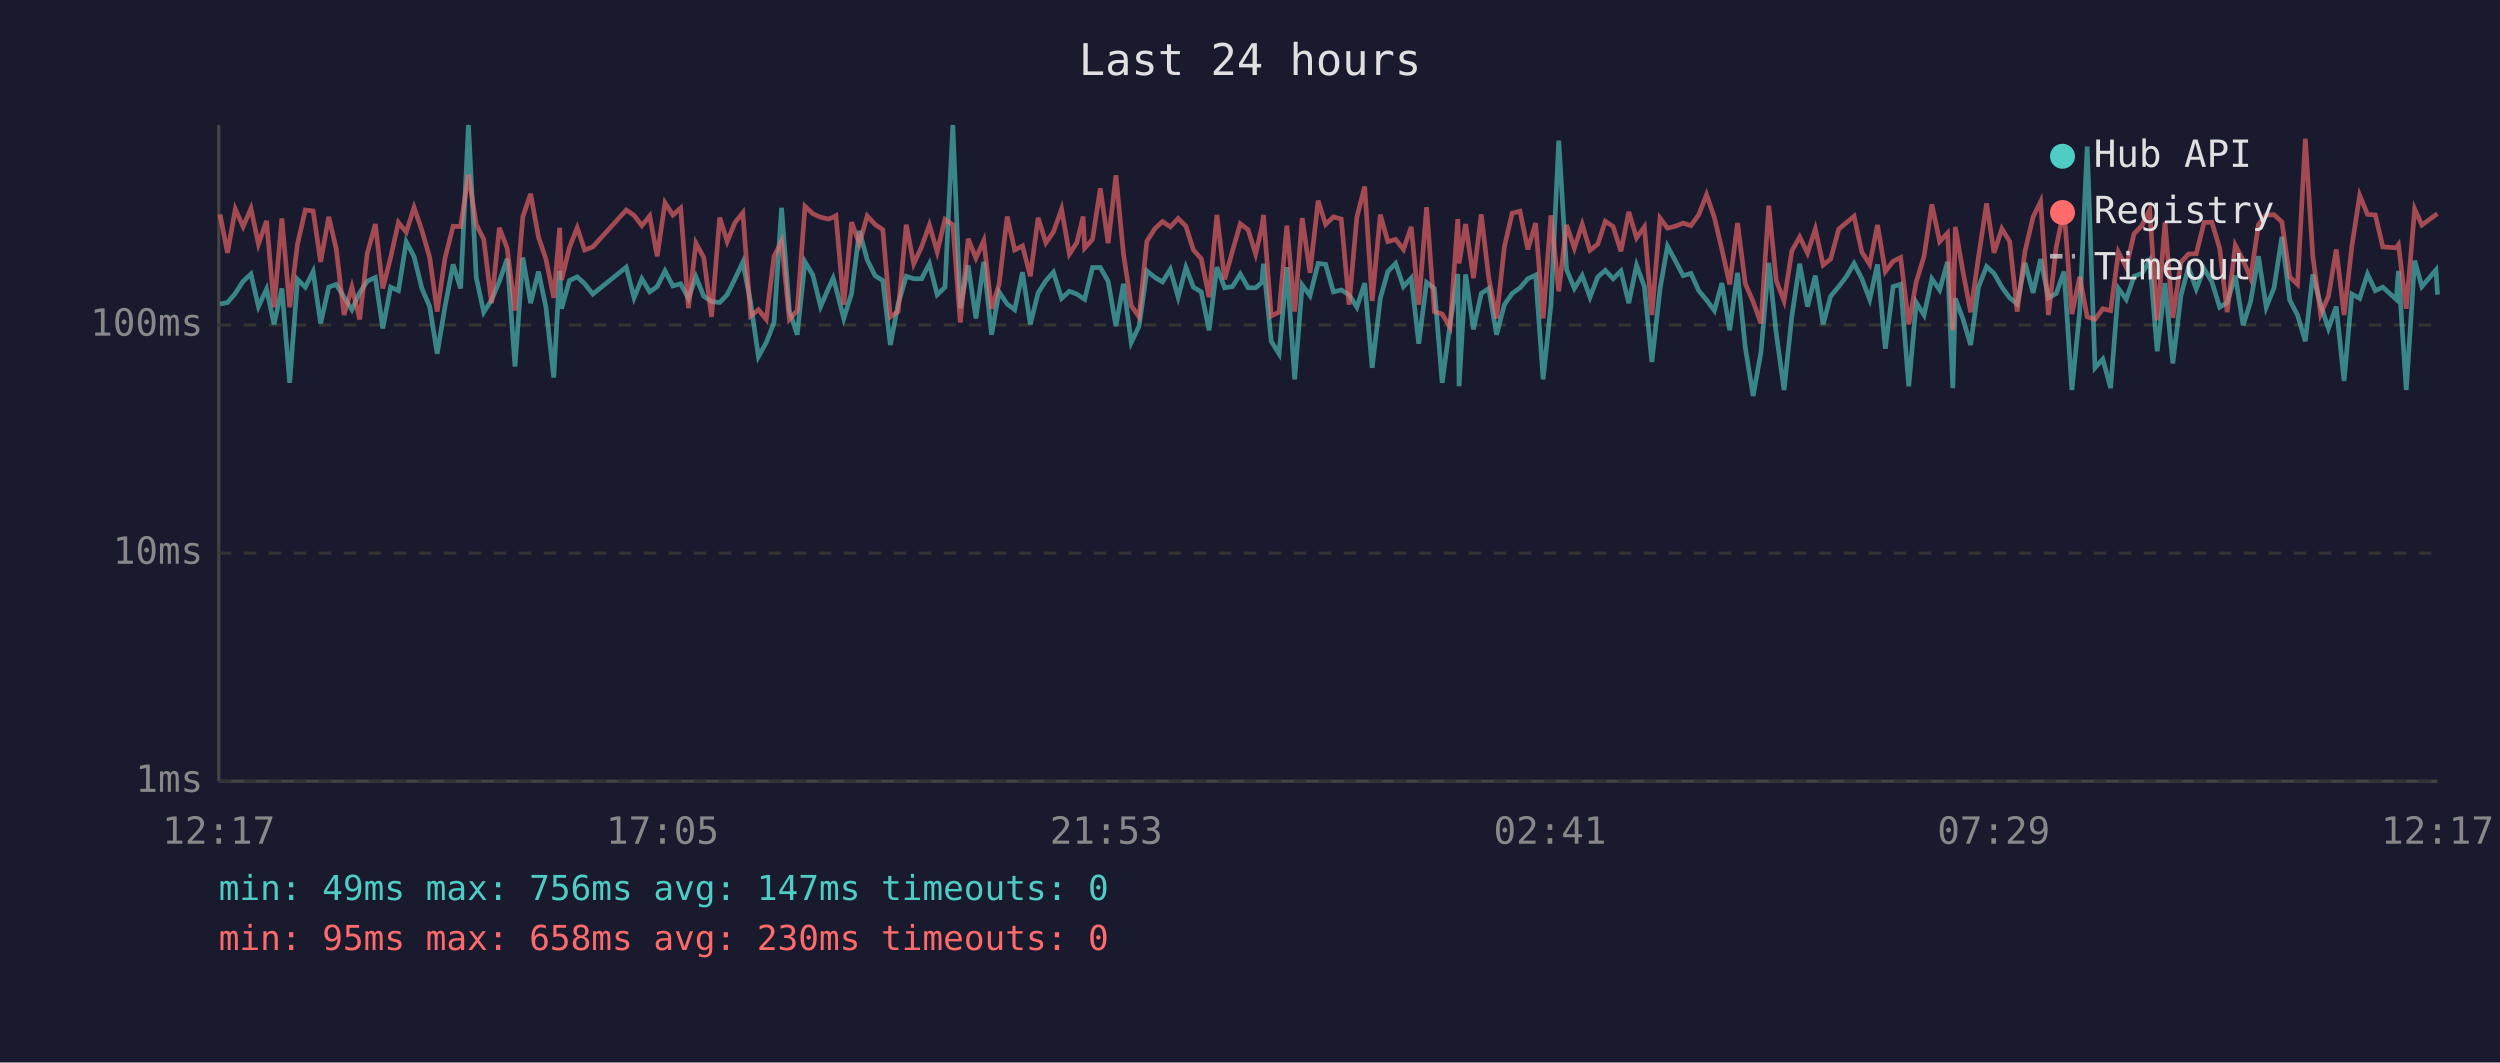
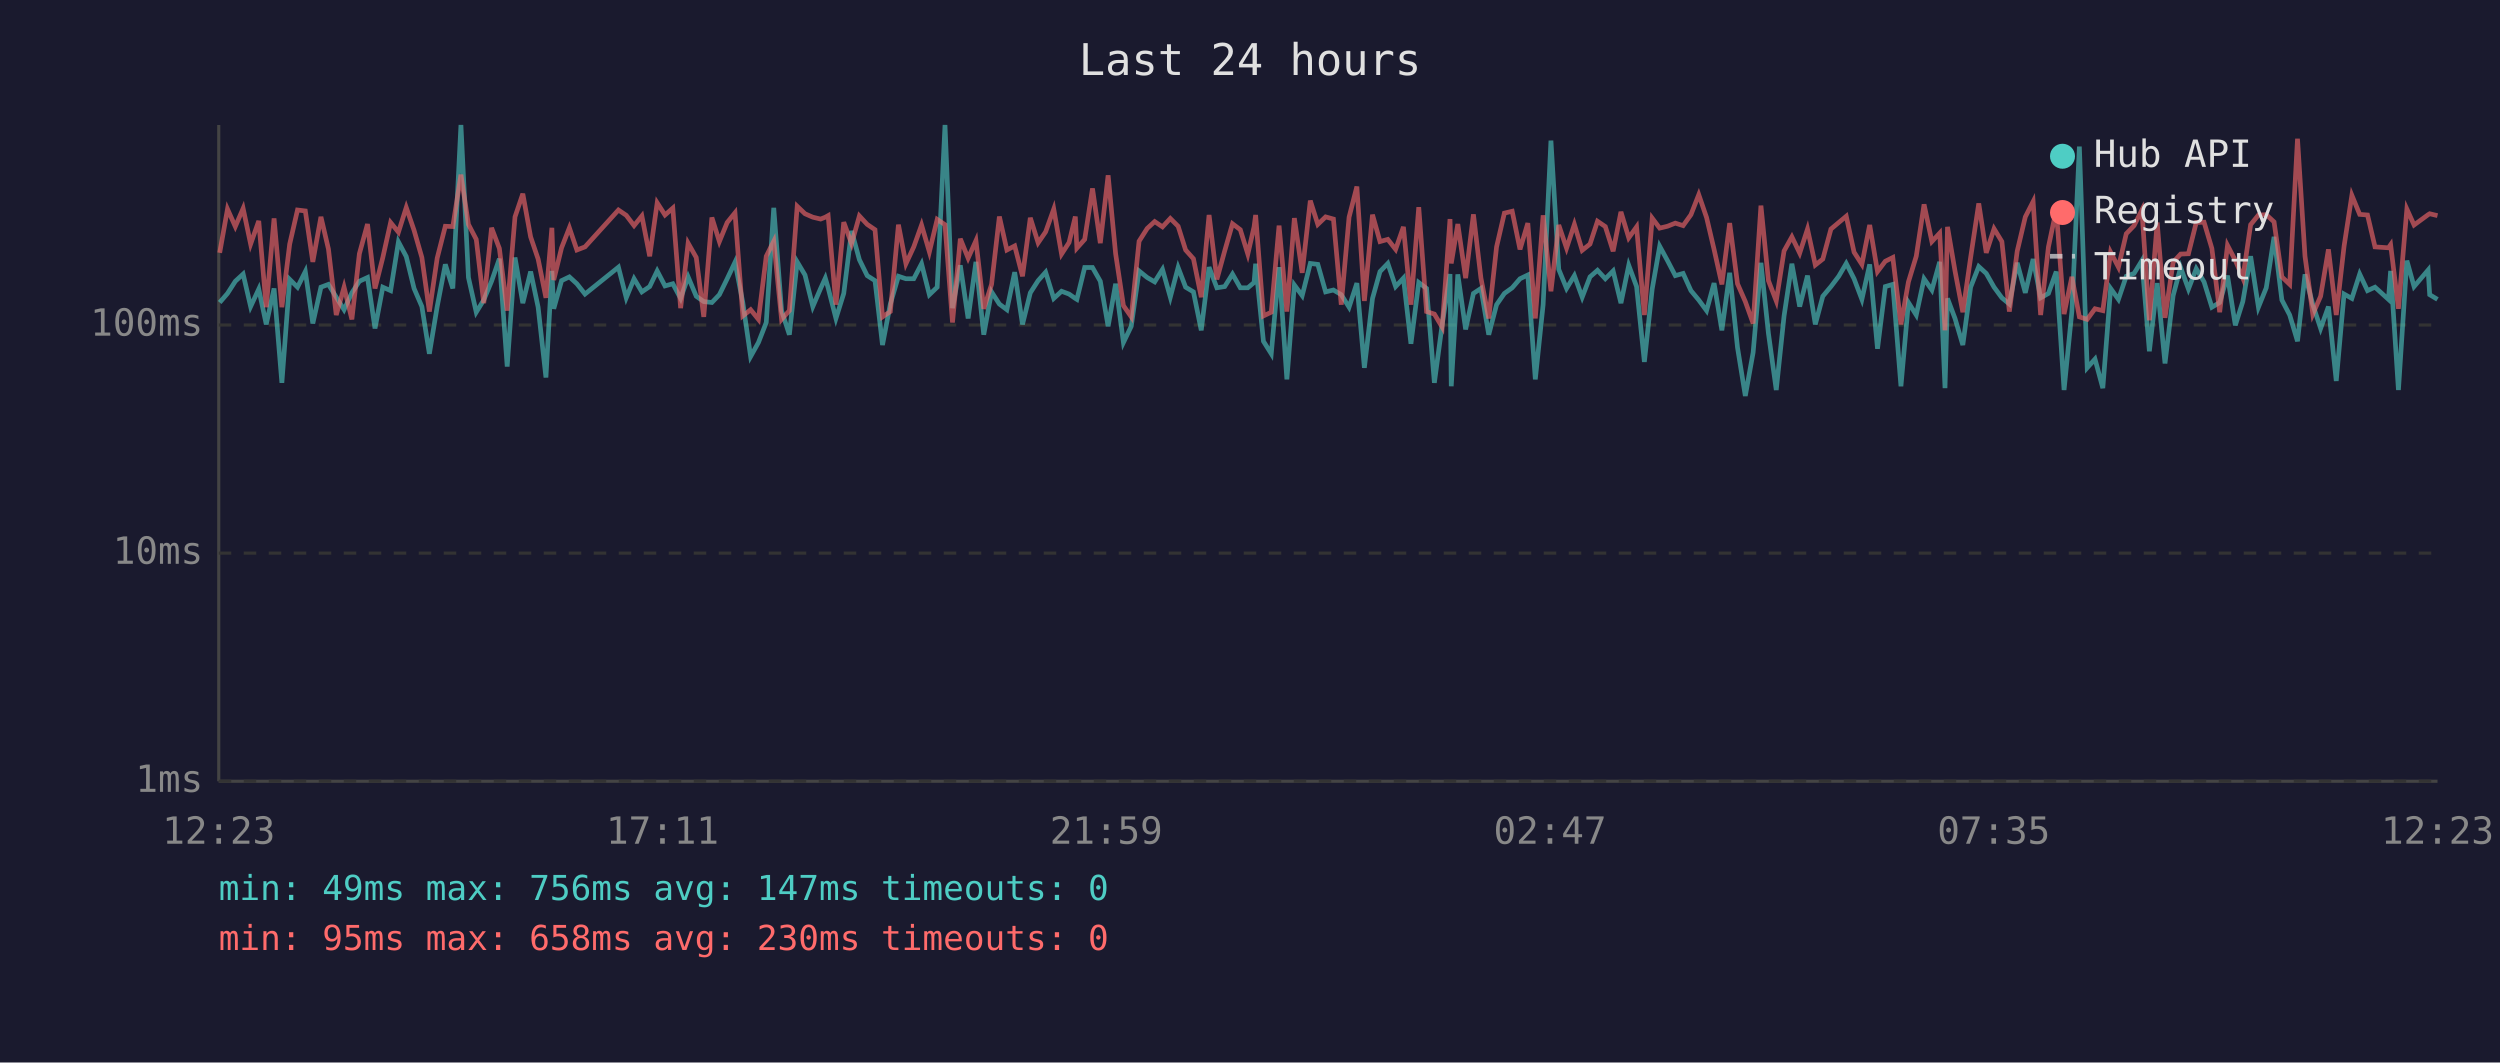
<svg xmlns="http://www.w3.org/2000/svg" viewBox="0 0 800 340" font-family="monospace" font-size="12">
  <rect width="800" height="340" fill="#1a1a2e" />
  <text x="400" y="24" fill="#e0e0e0" font-size="14" text-anchor="middle">Last 24 hours</text>
  <line x1="70" y1="40" x2="70" y2="250" stroke="#444" stroke-width="1" />
  <line x1="70" y1="250" x2="780" y2="250" stroke="#444" stroke-width="1" />
  <line x1="70" y1="250" x2="780" y2="250" stroke="#333" stroke-width="1" stroke-dasharray="4" />
  <text x="65" y="250" fill="#888" text-anchor="end" dominant-baseline="middle">1ms</text>
  <line x1="70" y1="177" x2="780" y2="177" stroke="#333" stroke-width="1" stroke-dasharray="4" />
  <text x="65" y="177" fill="#888" text-anchor="end" dominant-baseline="middle">10ms</text>
  <line x1="70" y1="104" x2="780" y2="104" stroke="#333" stroke-width="1" stroke-dasharray="4" />
  <text x="65" y="104" fill="#888" text-anchor="end" dominant-baseline="middle">100ms</text>
-   <text x="70" y="270" fill="#888" text-anchor="middle">12:17</text>
-   <text x="212" y="270" fill="#888" text-anchor="middle">17:05</text>
-   <text x="354" y="270" fill="#888" text-anchor="middle">21:53</text>
-   <text x="496" y="270" fill="#888" text-anchor="middle">02:41</text>
-   <text x="638" y="270" fill="#888" text-anchor="middle">07:29</text>
-   <text x="780" y="270" fill="#888" text-anchor="middle">12:17</text>
-   <polyline points="70.4,97.3 72.8,96.8 75.3,93.9 77.8,90.0 80.3,87.7 82.7,98.1 85.3,92.5 87.7,103.8 90.2,92.3 92.7,122.5 95.2,89.4 97.7,91.9 100.2,86.9 102.6,103.5 105.2,91.9 107.6,91.0 110.1,95.1 112.6,99.1 115.1,93.7 117.5,90.0 120.1,88.8 122.5,105.1 125.0,91.9 127.5,93.0 130.0,77.4 132.5,82.1 135.0,92.3 137.5,98.1 139.9,113.2 142.4,98.1 145.0,84.6 147.4,92.3 149.9,40.0 152.4,88.8 154.8,99.9 157.3,96.0 159.8,90.0 162.3,82.8 164.8,117.3 167.3,82.4 169.8,97.0 172.3,86.9 174.7,98.3 177.2,120.8 179.1,86.7 179.7,98.8 182.2,89.8 184.7,88.6 187.1,90.8 189.7,94.1 200.4,85.5 202.9,95.3 205.4,89.2 207.9,93.4 210.3,91.7 212.8,86.7 215.3,91.5 217.8,90.8 220.3,95.5 222.7,88.6 225.2,94.8 227.7,96.5 230.3,96.8 232.7,94.3 235.2,89.2 237.7,83.9 240.2,96.8 242.7,114.1 245.2,109.6 247.7,103.2 250.1,66.5 252.6,99.4 255.1,107.1 257.6,83.8 260.1,88.0 262.6,98.1 265.1,92.3 266.6,89.0 267.5,92.1 270.0,101.9 272.5,93.9 275.0,73.9 277.5,83.1 280.0,88.2 282.5,89.8 284.9,110.4 287.4,97.3 290.0,88.4 292.4,89.2 294.9,89.2 297.4,84.4 299.9,94.3 302.4,91.9 304.9,40.0 307.3,98.6 309.8,84.9 312.3,101.9 314.8,83.8 317.3,107.1 319.7,93.4 322.3,97.3 324.7,99.1 327.2,87.1 329.7,103.8 332.2,93.7 334.7,89.8 337.1,87.1 339.7,95.5 342.2,93.2 344.6,94.1 346.6,95.5 347.1,95.8 349.6,85.6 352.1,85.6 354.6,90.0 357.1,104.4 359.5,90.8 362.0,109.6 364.5,104.4 367.0,86.7 369.6,88.8 372.0,90.2 374.5,86.2 377.0,95.1 379.5,85.6 381.9,91.9 384.4,93.4 386.9,105.7 389.4,85.5 391.9,92.1 394.4,91.7 396.9,87.7 399.4,92.1 401.8,92.1 403.8,90.4 404.3,84.4 406.8,109.2 409.3,113.2 411.8,85.5 414.3,121.4 416.7,91.2 419.2,94.6 421.8,84.3 424.2,84.6 426.7,93.4 429.2,92.8 431.7,94.3 434.2,98.3 436.7,90.6 439.1,117.7 441.7,95.5 444.1,86.9 446.6,84.3 449.1,91.7 451.6,89.0 454.0,110.0 456.5,90.4 459.0,92.3 461.5,122.5 464.0,103.8 466.5,87.7 466.9,123.6 469.0,87.8 471.5,105.4 474.0,93.9 476.4,92.3 478.9,107.1 481.4,97.5 483.9,93.9 486.4,92.1 488.9,89.2 491.4,88.0 493.8,121.4 496.3,97.5 498.8,45.0 501.3,86.2 503.8,92.3 506.3,88.2 508.8,95.1 511.3,88.6 513.7,86.5 516.2,89.2 518.7,86.7 521.2,97.0 523.7,84.9 526.2,91.7 528.6,115.8 531.2,92.5 533.6,78.8 536.1,83.4 538.6,88.2 541.1,87.5 543.6,93.0 546.1,96.0 548.6,99.4 551.0,90.6 553.5,105.7 556.0,87.3 558.5,111.2 561.0,126.7 563.5,112.8 566.0,84.1 568.4,106.7 570.9,124.8 573.4,101.1 575.9,84.4 578.4,98.1 580.9,88.2 583.4,103.8 585.8,94.8 588.4,91.7 590.9,88.4 593.3,84.3 595.8,89.2 598.3,95.8 600.8,84.6 603.3,111.6 605.8,91.7 608.2,91.0 610.8,123.6 613.2,96.8 615.7,100.8 618.2,89.2 620.7,92.8 623.2,83.8 624.9,124.2 625.7,95.5 628.1,101.9 630.6,110.4 633.1,91.9 635.7,85.3 638.1,87.5 640.6,91.9 643.1,95.3 645.5,97.3 648.0,84.1 650.6,93.7 653.0,82.9 655.5,95.3 658.0,93.9 660.5,86.9 663.0,124.8 665.5,99.7 667.9,46.9 670.4,117.7 672.9,114.9 675.4,124.2 677.9,92.3 680.4,95.8 682.9,88.4 685.4,87.5 687.9,83.4 690.3,112.4 692.8,90.6 695.3,116.3 697.9,94.6 700.3,85.6 702.8,92.5 705.3,86.0 707.8,90.2 710.3,98.3 712.7,96.8 715.3,88.2 717.8,104.1 720.2,96.5 722.7,82.0 725.2,98.3 727.7,92.1 730.2,75.8 732.7,96.0 735.2,100.8 737.7,109.2 740.1,87.8 742.6,97.5 745.1,105.1 747.6,98.1 750.1,121.9 752.6,94.1 755.1,95.5 757.6,87.7 760.1,93.0 762.5,91.9 766.8,95.8 767.5,86.7 770.0,124.8 772.7,83.4 775.0,91.7 779.5,86.4 780.0,94.3" fill="none" stroke="#4ecdc4" stroke-width="1.5" opacity="0.6" />
-   <polyline points="70.4,68.6 72.8,80.9 75.3,66.9 77.8,72.5 80.3,66.7 82.7,78.1 85.3,70.7 87.7,98.3 90.2,69.9 92.7,98.3 95.2,78.1 97.7,67.2 100.2,67.5 102.6,83.8 105.2,69.4 107.6,79.7 110.1,100.8 112.6,91.9 115.1,102.2 117.5,81.2 120.1,71.7 122.5,92.3 125.0,82.4 127.5,71.2 130.0,74.3 132.5,66.4 135.0,73.7 137.5,82.4 139.9,99.7 142.4,82.6 145.0,72.4 147.4,72.5 149.9,55.9 152.4,71.8 154.8,76.6 157.3,97.0 159.8,72.9 162.3,79.5 164.8,99.4 167.3,69.4 169.8,62.0 172.3,75.8 174.7,82.9 177.2,95.3 179.1,72.9 179.7,89.6 182.2,79.3 184.7,72.9 187.1,80.0 189.7,79.0 200.4,67.2 202.9,68.9 205.4,72.2 207.9,69.1 210.3,82.0 212.8,64.9 215.3,68.8 217.8,66.6 220.3,98.6 222.7,77.8 225.2,82.4 227.7,101.4 230.3,69.6 232.7,77.3 235.2,71.2 237.7,68.1 240.2,101.1 242.7,99.1 245.2,102.2 247.7,82.0 250.1,77.2 252.6,102.2 255.1,99.4 257.6,66.0 260.1,68.4 262.6,69.5 265.1,70.1 266.6,69.5 267.5,69.0 270.0,97.5 272.5,71.1 275.0,78.0 277.5,69.1 280.0,71.8 282.5,73.5 284.9,101.4 287.4,99.7 290.0,71.9 292.4,84.4 294.9,79.0 297.4,72.0 299.9,80.6 302.4,70.2 304.9,71.9 307.3,103.2 309.8,76.4 312.3,82.6 314.8,77.0 317.3,98.8 319.7,91.0 322.3,69.3 324.7,80.0 327.2,78.7 329.7,88.4 332.2,69.7 334.7,77.7 337.1,74.2 339.7,66.9 342.2,81.3 344.6,77.6 346.6,69.3 347.1,79.4 349.6,76.6 352.1,60.3 354.6,77.8 357.1,56.1 359.5,81.2 362.0,97.8 364.5,101.4 367.0,77.2 369.6,73.1 372.0,70.9 374.5,72.6 377.0,69.9 379.5,72.4 381.9,80.0 384.4,82.8 386.9,95.1 389.4,68.8 391.9,89.4 394.4,80.3 396.9,71.6 399.4,73.5 401.8,81.3 403.8,72.6 404.3,68.8 406.8,101.1 409.3,99.9 411.8,72.2 414.3,99.7 416.7,69.8 419.2,87.3 421.8,64.2 424.2,71.8 426.7,69.4 429.2,70.1 431.7,97.5 434.2,69.5 436.7,59.7 439.1,96.3 441.7,68.7 444.1,77.3 446.6,76.6 449.1,79.8 451.6,72.6 454.0,97.5 456.5,66.3 459.0,99.7 461.5,100.5 464.0,104.7 466.5,70.1 466.9,84.3 469.0,71.7 471.5,89.0 474.0,68.6 476.4,89.0 478.9,101.9 481.4,79.0 483.9,68.2 486.4,67.6 488.9,79.8 491.4,71.4 493.8,101.9 496.3,68.9 498.8,93.2 501.3,72.0 503.8,79.4 506.3,71.8 508.8,80.1 511.3,78.1 513.7,70.8 516.2,72.5 518.7,80.4 521.2,67.8 523.7,76.1 526.2,72.6 528.6,100.8 531.2,69.8 533.6,73.0 536.1,72.4 538.6,71.4 541.1,72.2 543.6,68.7 546.1,62.3 548.6,69.6 551.0,79.8 553.5,91.0 556.0,71.4 558.5,90.8 561.0,96.5 563.5,103.5 566.0,65.8 568.4,89.8 570.9,96.3 573.4,80.3 575.9,75.8 578.4,81.0 580.9,73.3 583.4,84.8 585.8,82.9 588.4,73.3 590.9,71.2 593.3,69.2 595.8,80.7 598.3,84.6 600.8,72.0 603.3,86.9 605.8,83.6 608.2,82.4 610.8,103.8 613.2,90.2 615.7,82.0 618.2,65.4 620.7,77.3 623.2,74.6 624.9,105.7 625.7,72.6 628.1,86.7 630.6,99.9 633.1,82.4 635.7,65.1 638.1,80.9 640.6,73.2 643.1,77.3 645.5,99.7 648.0,80.4 650.6,69.4 653.0,64.5 655.5,100.8 658.0,79.0 660.5,67.1 663.0,100.5 665.5,88.6 667.9,101.4 670.4,102.2 672.9,98.8 675.4,99.4 677.9,80.7 680.4,85.5 682.9,74.8 685.4,72.2 687.9,67.2 690.3,102.5 692.8,71.2 695.3,101.7 697.9,83.9 700.3,81.3 702.8,81.2 705.3,71.2 707.8,71.1 710.3,79.5 712.7,99.9 715.3,78.5 717.8,83.3 720.2,89.0 722.7,71.9 725.2,68.8 727.7,68.7 730.2,71.0 732.7,88.6 735.2,91.0 737.7,44.4 740.1,82.0 742.6,100.5 745.1,94.8 747.6,79.8 750.1,100.8 752.6,78.8 755.1,62.5 757.6,68.6 760.1,68.8 762.5,79.0 766.8,79.3 767.5,78.3 770.0,98.8 772.7,66.9 775.0,72.0 779.5,68.7 780.0,68.4" fill="none" stroke="#ff6b6b" stroke-width="1.5" opacity="0.6" />
+   <text x="70" y="270" fill="#888" text-anchor="middle">12:23</text>
+   <text x="212" y="270" fill="#888" text-anchor="middle">17:11</text>
+   <text x="354" y="270" fill="#888" text-anchor="middle">21:59</text>
+   <text x="496" y="270" fill="#888" text-anchor="middle">02:47</text>
+   <text x="638" y="270" fill="#888" text-anchor="middle">07:35</text>
+   <text x="780" y="270" fill="#888" text-anchor="middle">12:23</text>
+   <polyline points="70.3,96.8 72.8,93.9 75.3,90.0 77.8,87.7 80.2,98.1 82.8,92.5 85.2,103.8 87.7,92.3 90.2,122.5 92.7,89.4 95.2,91.9 97.7,86.9 100.1,103.5 102.7,91.9 105.1,91.0 107.6,95.1 110.1,99.1 112.6,93.7 115.0,90.0 117.6,88.8 120.0,105.1 122.5,91.9 125.0,93.0 127.5,77.4 130.0,82.1 132.5,92.3 135.0,98.1 137.4,113.2 139.9,98.1 142.5,84.6 144.9,92.3 147.5,40.0 149.9,88.8 152.4,99.9 154.8,96.0 157.3,90.0 159.8,82.8 162.3,117.3 164.8,82.4 167.3,97.0 169.8,86.9 172.2,98.3 174.7,120.8 176.6,86.7 177.2,98.8 179.7,89.8 182.2,88.6 184.6,90.8 187.2,94.1 197.9,85.5 200.4,95.3 202.9,89.2 205.4,93.4 207.9,91.7 210.3,86.7 212.8,91.5 215.3,90.8 217.8,95.5 220.2,88.6 222.8,94.8 225.2,96.5 227.8,96.8 230.2,94.3 232.7,89.2 235.2,83.9 237.7,96.8 240.2,114.1 242.7,109.6 245.2,103.2 247.6,66.5 250.1,99.4 252.6,107.1 255.1,83.8 257.6,88.0 260.1,98.1 262.6,92.3 264.1,89.0 265.0,92.1 267.5,101.9 270.0,93.9 272.5,73.9 275.0,83.1 277.5,88.2 280.0,89.8 282.4,110.4 284.9,97.3 287.5,88.4 289.9,89.2 292.4,89.2 294.9,84.4 297.4,94.3 299.9,91.9 302.4,40.0 304.8,98.6 307.3,84.9 309.8,101.9 312.3,83.8 314.8,107.1 317.3,93.4 319.8,97.3 322.2,99.1 324.7,87.1 327.2,103.8 329.7,93.7 332.2,89.8 334.6,87.1 337.2,95.5 339.7,93.2 342.1,94.1 344.1,95.5 344.6,95.8 347.1,85.6 349.6,85.6 352.1,90.0 354.6,104.4 357.0,90.8 359.5,109.6 362.0,104.4 364.5,86.7 367.1,88.8 369.5,90.2 372.0,86.2 374.5,95.1 377.0,85.6 379.4,91.9 381.9,93.4 384.4,105.7 386.9,85.5 389.4,92.1 391.9,91.7 394.4,87.7 396.9,92.1 399.3,92.1 401.3,90.4 401.8,84.4 404.3,109.2 406.8,113.2 409.3,85.5 411.8,121.4 414.2,91.2 416.7,94.6 419.3,84.3 421.7,84.6 424.2,93.4 426.7,92.8 429.2,94.3 431.7,98.3 434.2,90.6 436.6,117.7 439.2,95.5 441.6,86.9 444.1,84.3 446.6,91.7 449.1,89.0 451.5,110.0 454.0,90.4 456.5,92.3 459.0,122.5 461.5,103.8 464.0,87.7 464.4,123.6 466.5,87.8 469.0,105.4 471.5,93.9 473.9,92.3 476.4,107.1 478.9,97.5 481.4,93.9 483.9,92.1 486.4,89.2 488.9,88.0 491.3,121.4 493.8,97.5 496.3,45.0 498.8,86.2 501.3,92.3 503.8,88.2 506.3,95.1 508.8,88.6 511.2,86.5 513.7,89.2 516.2,86.7 518.7,97.0 521.2,84.9 523.7,91.7 526.2,115.8 528.7,92.5 531.1,78.8 533.6,83.4 536.1,88.2 538.6,87.5 541.1,93.0 543.6,96.0 546.1,99.4 548.5,90.6 551.0,105.7 553.5,87.3 556.0,111.2 558.5,126.7 561.0,112.8 563.5,84.1 565.9,106.7 568.4,124.8 570.9,101.1 573.4,84.4 575.9,98.1 578.4,88.2 580.9,103.8 583.3,94.8 585.9,91.7 588.4,88.4 590.8,84.3 593.3,89.2 595.8,95.8 598.3,84.6 600.8,111.6 603.3,91.7 605.7,91.0 608.3,123.6 610.7,96.8 613.2,100.8 615.7,89.2 618.2,92.8 620.7,83.8 622.4,124.2 623.2,95.5 625.6,101.9 628.1,110.4 630.6,91.9 633.2,85.3 635.6,87.5 638.1,91.9 640.6,95.3 643.0,97.3 645.5,84.1 648.1,93.7 650.6,82.9 653.0,95.3 655.5,93.9 658.0,86.9 660.5,124.8 663.0,99.7 665.4,46.9 667.9,117.7 670.4,114.9 672.9,124.2 675.4,92.3 677.9,95.8 680.4,88.4 682.9,87.5 685.4,83.4 687.8,112.4 690.3,90.6 692.8,116.3 695.4,94.6 697.8,85.6 700.3,92.5 702.8,86.0 705.3,90.2 707.8,98.3 710.3,96.8 712.8,88.2 715.3,104.1 717.7,96.5 720.2,82.0 722.7,98.3 725.2,92.1 727.7,75.8 730.2,96.0 732.7,100.8 735.2,109.2 737.6,87.8 740.1,97.5 742.6,105.1 745.1,98.1 747.6,121.9 750.1,94.1 752.6,95.5 755.1,87.7 757.6,93.0 760.0,91.9 764.3,95.8 765.0,86.7 767.5,124.8 770.2,83.4 772.5,91.7 777.0,86.4 777.5,94.3 780.0,95.8" fill="none" stroke="#4ecdc4" stroke-width="1.5" opacity="0.6" />
+   <polyline points="70.3,80.9 72.8,66.9 75.3,72.5 77.8,66.7 80.2,78.1 82.8,70.7 85.2,98.3 87.7,69.9 90.2,98.3 92.7,78.1 95.2,67.2 97.7,67.5 100.1,83.8 102.7,69.4 105.1,79.7 107.6,100.8 110.1,91.9 112.6,102.2 115.0,81.2 117.6,71.7 120.0,92.3 122.5,82.4 125.0,71.2 127.5,74.3 130.0,66.4 132.5,73.7 135.0,82.4 137.4,99.7 139.9,82.6 142.5,72.4 144.9,72.5 147.5,55.9 149.9,71.8 152.4,76.6 154.8,97.0 157.3,72.9 159.8,79.5 162.3,99.4 164.8,69.4 167.3,62.0 169.8,75.8 172.2,82.9 174.7,95.3 176.6,72.9 177.2,89.6 179.7,79.3 182.2,72.9 184.6,80.0 187.2,79.0 197.9,67.2 200.4,68.9 202.9,72.2 205.4,69.1 207.9,82.0 210.3,64.9 212.8,68.8 215.3,66.6 217.8,98.6 220.2,77.8 222.8,82.4 225.2,101.4 227.8,69.6 230.2,77.3 232.7,71.2 235.2,68.1 237.7,101.1 240.2,99.1 242.7,102.2 245.2,82.0 247.6,77.2 250.1,102.2 252.6,99.4 255.1,66.0 257.6,68.4 260.1,69.5 262.6,70.1 264.1,69.5 265.0,69.0 267.5,97.5 270.0,71.1 272.5,78.0 275.0,69.1 277.5,71.8 280.0,73.5 282.4,101.4 284.9,99.7 287.5,71.9 289.9,84.4 292.4,79.0 294.9,72.0 297.4,80.6 299.9,70.2 302.4,71.9 304.8,103.2 307.3,76.4 309.8,82.6 312.3,77.0 314.8,98.8 317.3,91.0 319.8,69.3 322.2,80.0 324.7,78.7 327.2,88.4 329.7,69.7 332.2,77.7 334.6,74.2 337.2,66.9 339.7,81.3 342.1,77.6 344.1,69.3 344.6,79.4 347.1,76.6 349.6,60.3 352.1,77.8 354.6,56.1 357.0,81.2 359.5,97.8 362.0,101.4 364.5,77.2 367.1,73.1 369.5,70.9 372.0,72.6 374.5,69.9 377.0,72.4 379.4,80.0 381.9,82.8 384.4,95.1 386.9,68.8 389.4,89.4 391.9,80.3 394.4,71.6 396.9,73.5 399.3,81.3 401.3,72.6 401.8,68.8 404.3,101.1 406.8,99.9 409.3,72.2 411.8,99.7 414.2,69.8 416.7,87.3 419.3,64.2 421.7,71.8 424.2,69.4 426.7,70.1 429.2,97.5 431.7,69.5 434.2,59.7 436.6,96.3 439.2,68.7 441.6,77.3 444.1,76.6 446.6,79.8 449.1,72.6 451.5,97.5 454.0,66.3 456.5,99.7 459.0,100.5 461.5,104.7 464.0,70.1 464.4,84.3 466.5,71.7 469.0,89.0 471.5,68.6 473.9,89.0 476.4,101.9 478.9,79.0 481.4,68.2 483.9,67.6 486.4,79.8 488.9,71.4 491.3,101.9 493.8,68.9 496.3,93.2 498.8,72.0 501.3,79.4 503.8,71.8 506.3,80.1 508.8,78.1 511.2,70.8 513.7,72.5 516.2,80.4 518.7,67.8 521.2,76.1 523.7,72.6 526.2,100.8 528.7,69.8 531.1,73.0 533.6,72.4 536.1,71.4 538.6,72.2 541.1,68.7 543.6,62.3 546.1,69.6 548.5,79.8 551.0,91.0 553.5,71.4 556.0,90.8 558.5,96.5 561.0,103.5 563.5,65.8 565.9,89.8 568.4,96.3 570.9,80.3 573.4,75.8 575.9,81.0 578.4,73.3 580.9,84.8 583.3,82.9 585.9,73.3 588.4,71.2 590.8,69.2 593.3,80.7 595.8,84.6 598.3,72.0 600.8,86.9 603.3,83.6 605.7,82.4 608.3,103.8 610.7,90.2 613.2,82.0 615.7,65.4 618.2,77.3 620.7,74.6 622.4,105.7 623.2,72.6 625.6,86.7 628.1,99.9 630.6,82.4 633.2,65.1 635.6,80.9 638.1,73.2 640.6,77.3 643.0,99.7 645.5,80.4 648.1,69.4 650.6,64.5 653.0,100.8 655.5,79.0 658.0,67.1 660.5,100.5 663.0,88.6 665.4,101.4 667.9,102.2 670.4,98.8 672.9,99.4 675.4,80.7 677.9,85.5 680.4,74.8 682.9,72.2 685.4,67.2 687.8,102.5 690.3,71.2 692.8,101.7 695.4,83.9 697.8,81.3 700.3,81.2 702.8,71.2 705.3,71.1 707.8,79.5 710.3,99.9 712.8,78.5 715.3,83.3 717.7,89.0 720.2,71.9 722.7,68.8 725.2,68.7 727.7,71.0 730.2,88.6 732.7,91.0 735.2,44.4 737.6,82.0 740.1,100.5 742.6,94.8 745.1,79.8 747.6,100.8 750.1,78.8 752.6,62.5 755.1,68.6 757.6,68.8 760.0,79.0 764.3,79.3 765.0,78.3 767.5,98.8 770.2,66.9 772.5,72.0 777.0,68.7 777.5,68.4 780.0,69.0" fill="none" stroke="#ff6b6b" stroke-width="1.5" opacity="0.6" />
  <circle cx="660" cy="50" r="4" fill="#4ecdc4" />
  <text x="670" y="50" fill="#e0e0e0" dominant-baseline="middle">Hub API</text>
  <circle cx="660" cy="68" r="4" fill="#ff6b6b" />
  <text x="670" y="68" fill="#e0e0e0" dominant-baseline="middle">Registry</text>
  <line x1="656" y1="82" x2="664" y2="82" stroke="#e0e0e0" stroke-width="1.5" stroke-dasharray="4,3" opacity="0.7" />
  <text x="670" y="86" fill="#e0e0e0" dominant-baseline="middle">Timeout</text>
  <text x="70" y="288" fill="#4ecdc4" font-size="11">min: 49ms  max: 756ms  avg: 147ms  timeouts: 0</text>
  <text x="70" y="304" fill="#ff6b6b" font-size="11">min: 95ms  max: 658ms  avg: 230ms  timeouts: 0</text>
</svg>
